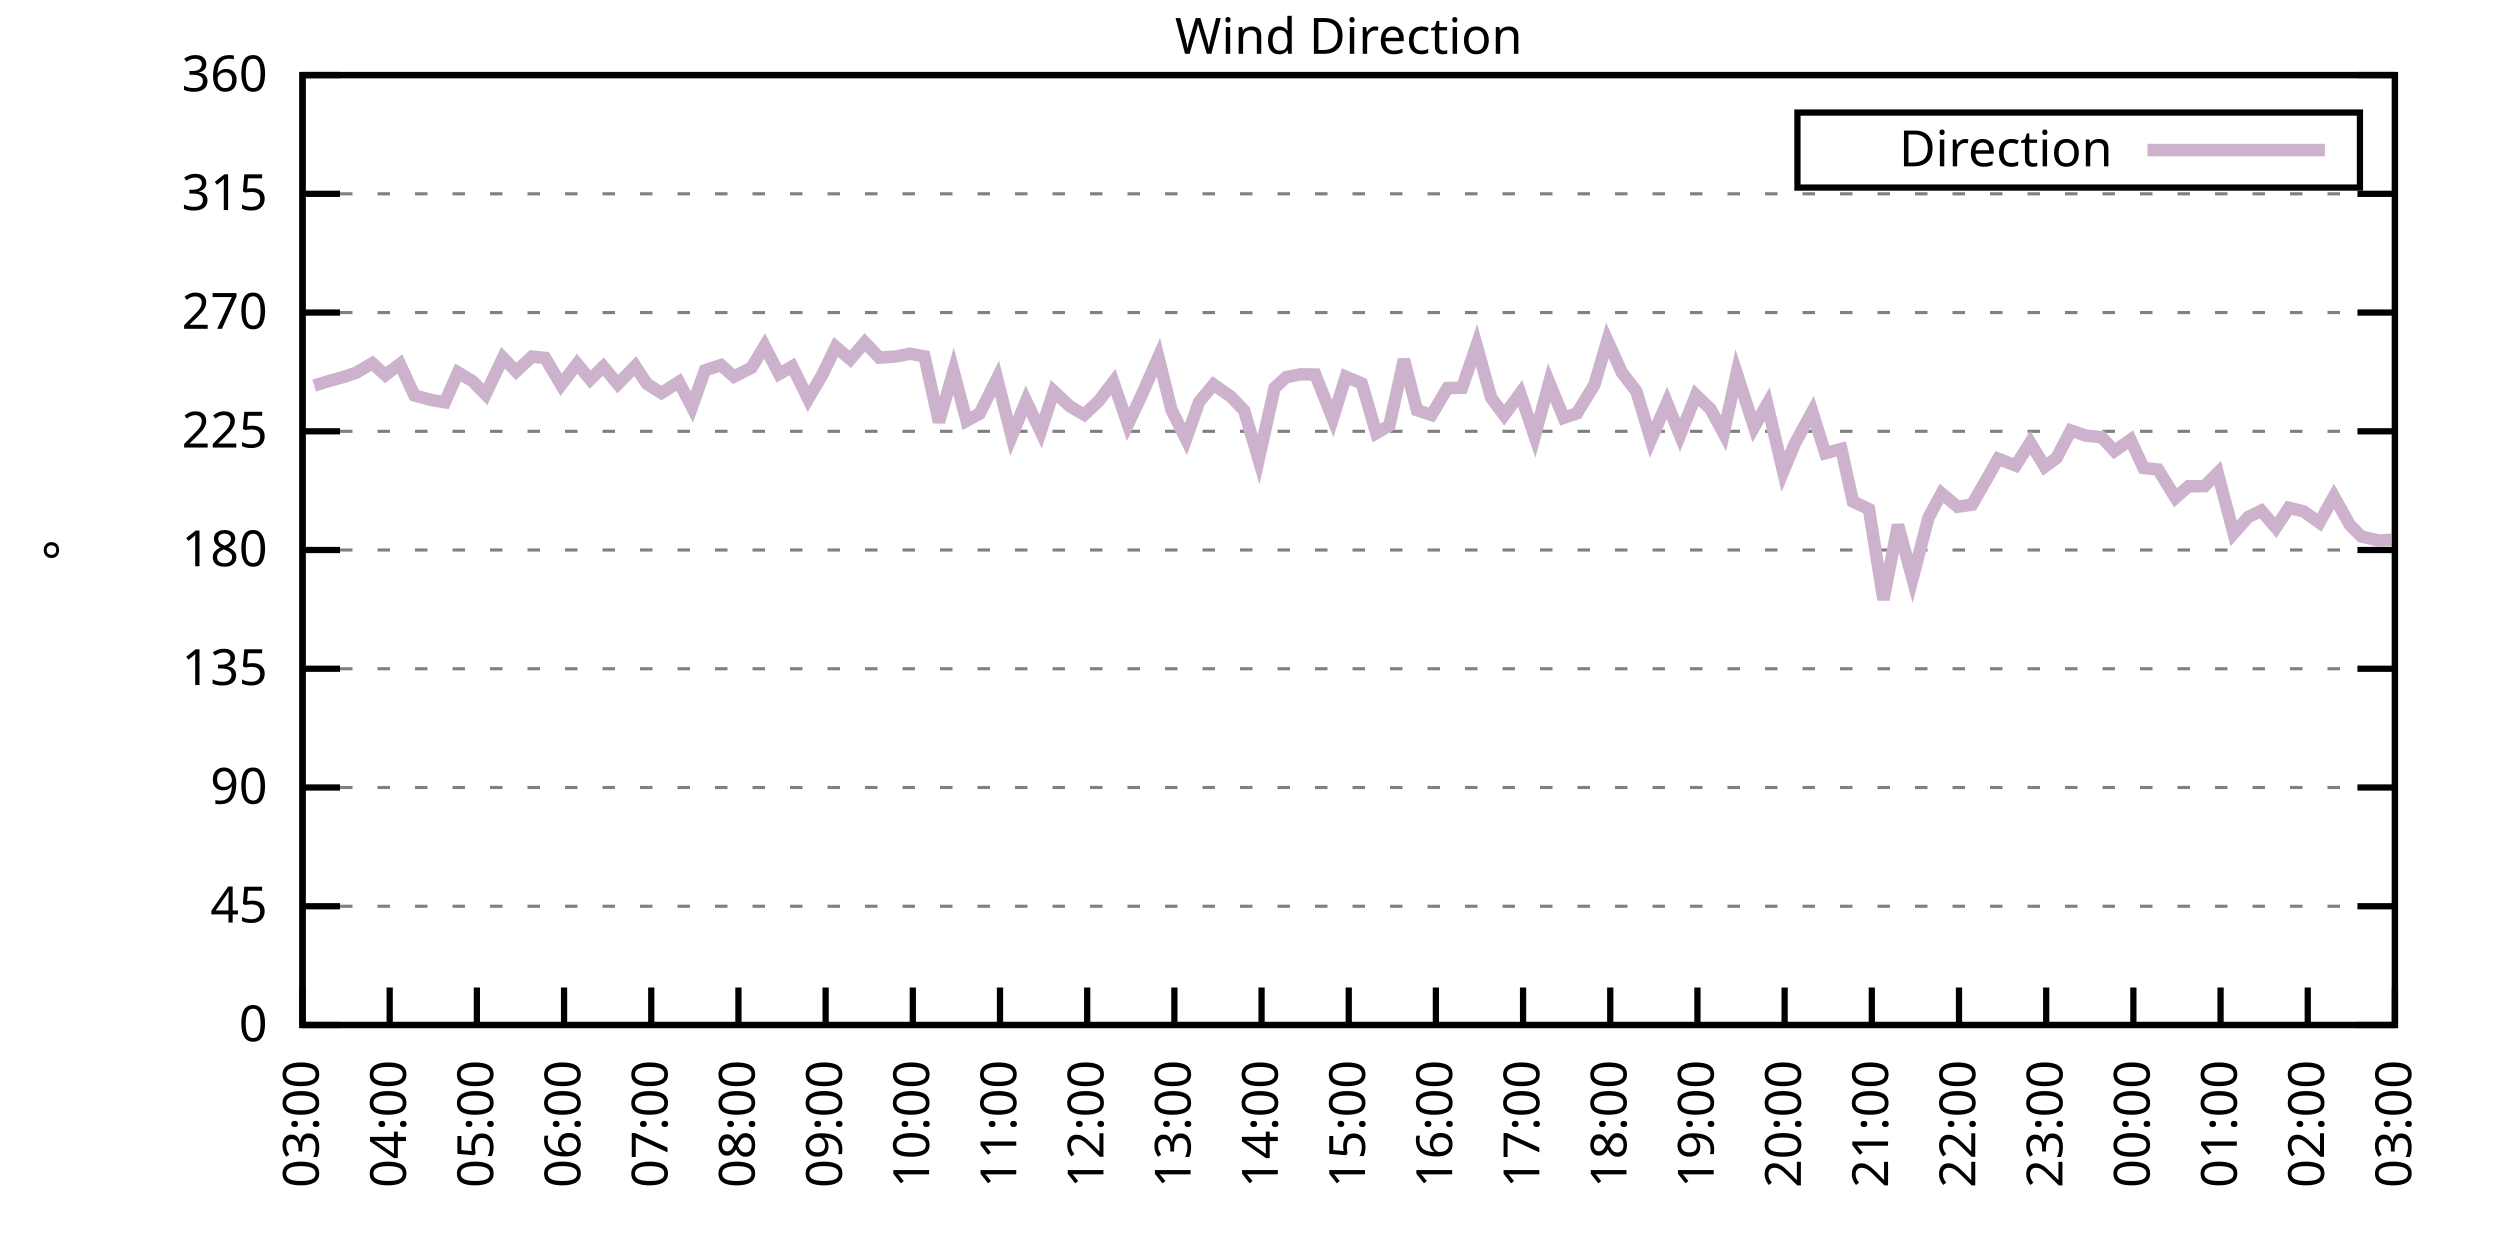
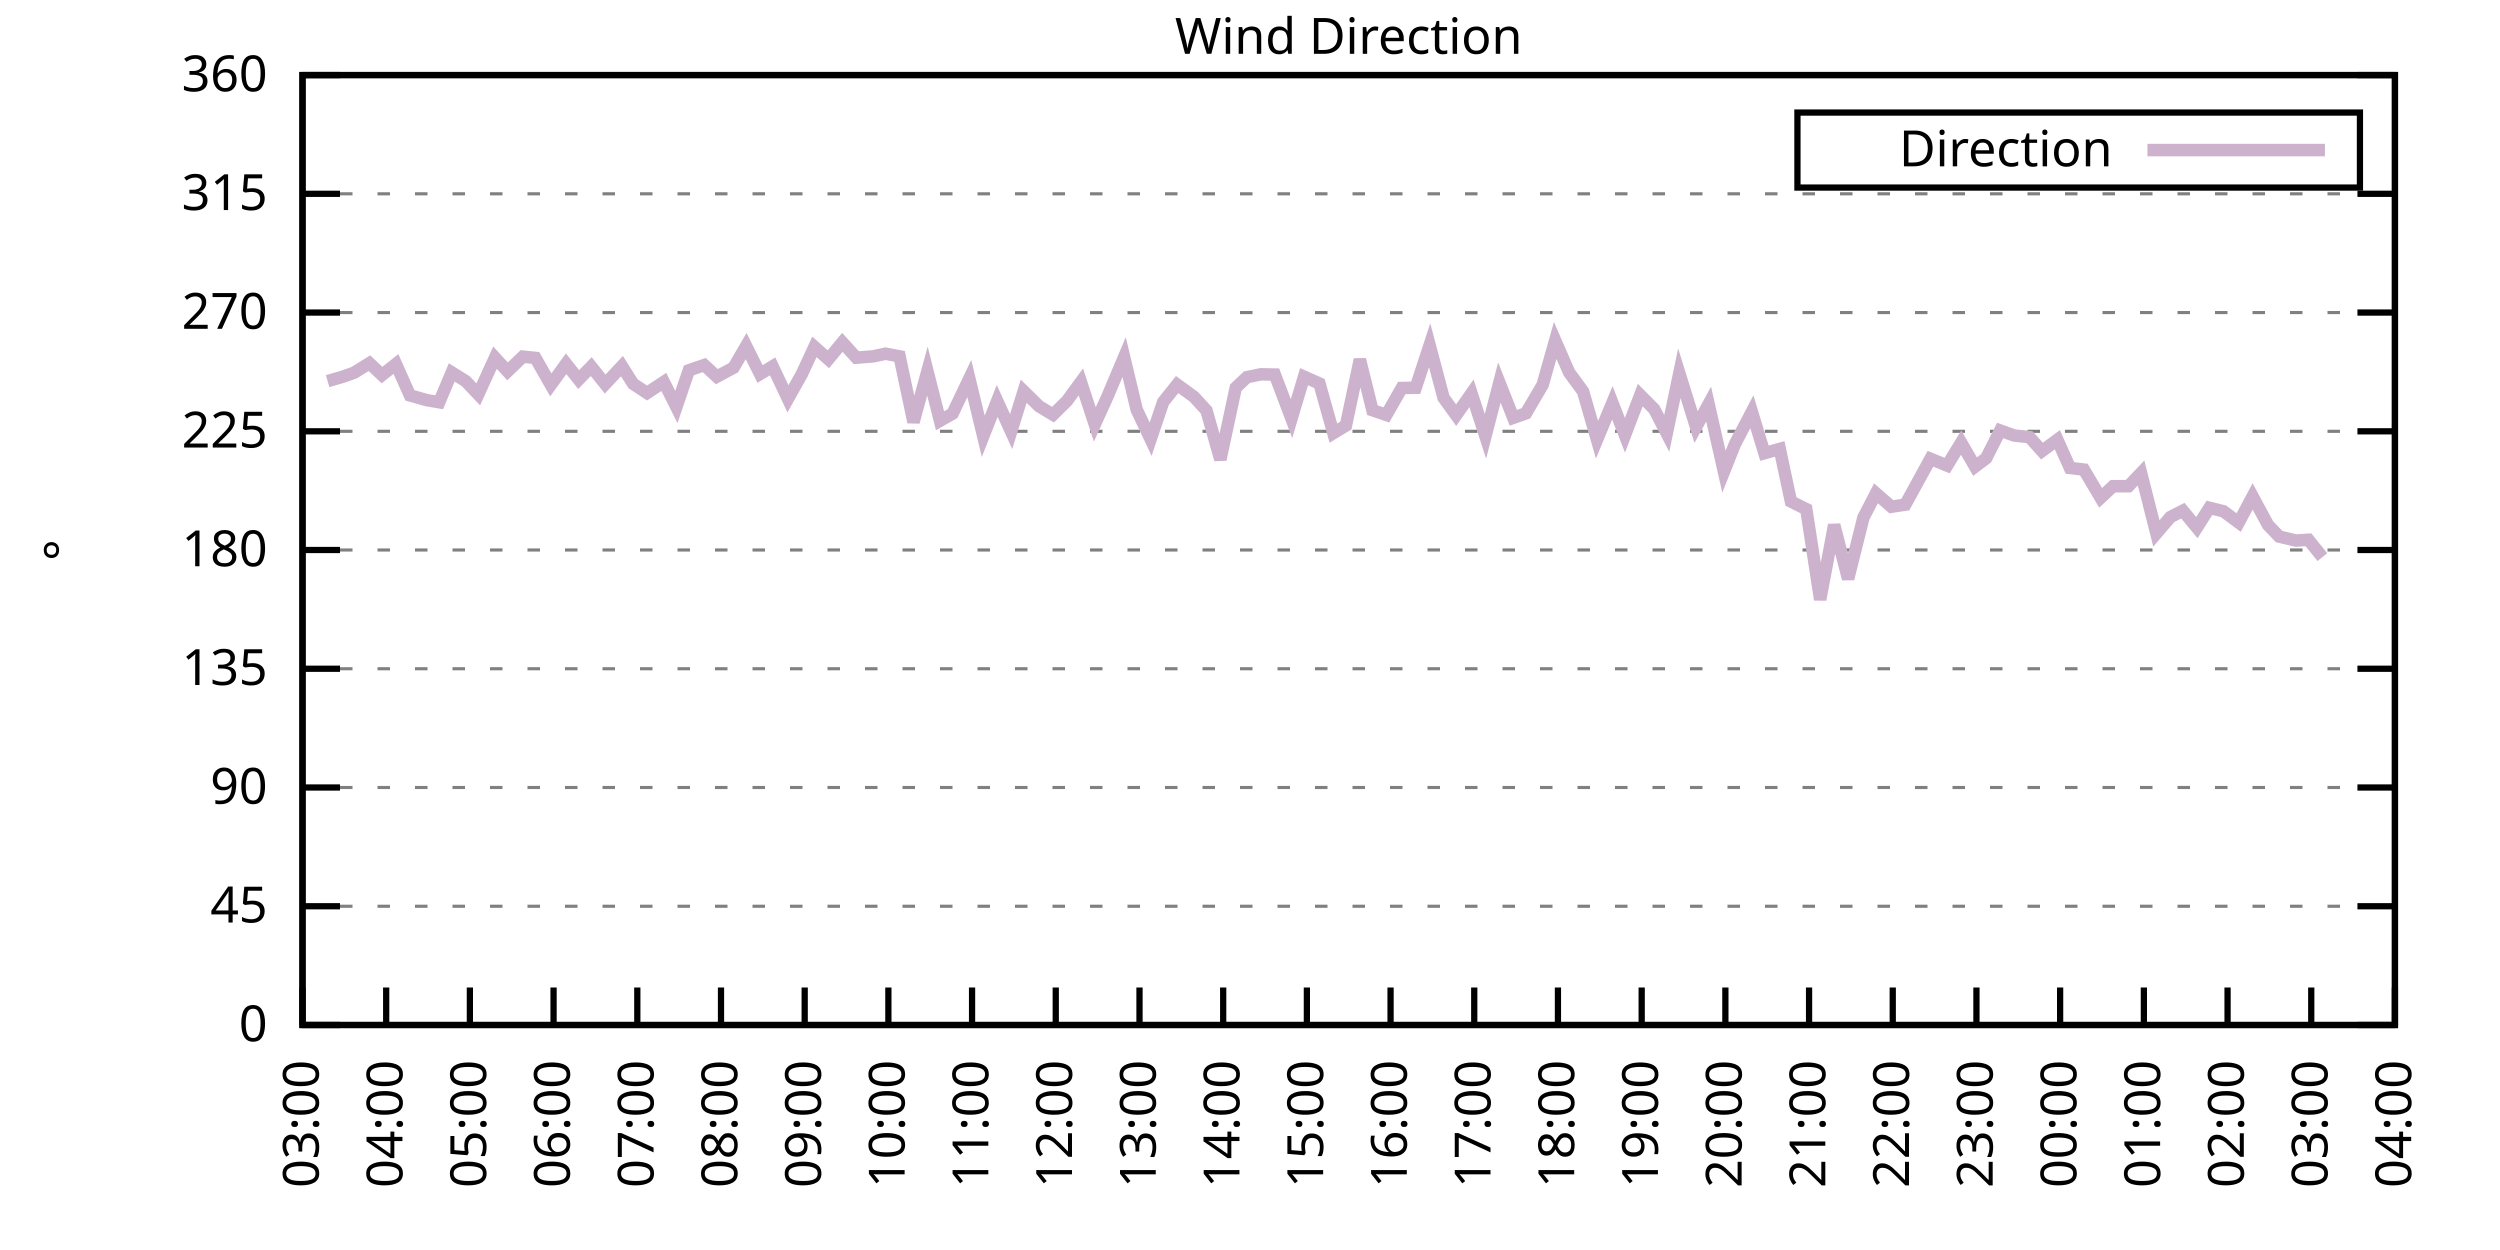
<svg xmlns="http://www.w3.org/2000/svg" xmlns:xlink="http://www.w3.org/1999/xlink" width="400" height="200" viewBox="0 0 400 200">
  <g id="gnuplot_canvas">
    <rect x="0" y="0" width="400" height="200" fill="none" />
    <defs>
      <circle id="gpDot" r="0.5" stroke-width="0.5" stroke="currentColor" />
      <path id="gpPt0" stroke-width="0.333" stroke="currentColor" d="M-1,0 h2 M0,-1 v2" />
      <path id="gpPt1" stroke-width="0.333" stroke="currentColor" d="M-1,-1 L1,1 M1,-1 L-1,1" />
      <path id="gpPt2" stroke-width="0.333" stroke="currentColor" d="M-1,0 L1,0 M0,-1 L0,1 M-1,-1 L1,1 M-1,1 L1,-1" />
      <rect id="gpPt3" stroke-width="0.333" stroke="currentColor" x="-1" y="-1" width="2" height="2" />
      <rect id="gpPt4" stroke-width="0.333" stroke="currentColor" fill="currentColor" x="-1" y="-1" width="2" height="2" />
      <circle id="gpPt5" stroke-width="0.333" stroke="currentColor" cx="0" cy="0" r="1" />
      <use xlink:href="#gpPt5" id="gpPt6" fill="currentColor" stroke="none" />
      <path id="gpPt7" stroke-width="0.333" stroke="currentColor" d="M0,-1.33 L-1.33,0.67 L1.33,0.67 z" />
      <use xlink:href="#gpPt7" id="gpPt8" fill="currentColor" stroke="none" />
      <use xlink:href="#gpPt7" id="gpPt9" stroke="currentColor" transform="rotate(180)" />
      <use xlink:href="#gpPt9" id="gpPt10" fill="currentColor" stroke="none" />
      <use xlink:href="#gpPt3" id="gpPt11" stroke="currentColor" transform="rotate(45)" />
      <use xlink:href="#gpPt11" id="gpPt12" fill="currentColor" stroke="none" />
      <path id="gpPt13" stroke-width="0.333" stroke="currentColor" d="M0,1.330 L1.265,0.411 L0.782,-1.067 L-0.782,-1.076 L-1.265,0.411 z" />
      <use xlink:href="#gpPt13" id="gpPt14" fill="currentColor" stroke="none" />
      <filter id="textbox" filterUnits="objectBoundingBox" x="0" y="0" height="1" width="1">
        <feFlood flood-color="white" flood-opacity="1" result="bgnd" />
        <feComposite in="SourceGraphic" in2="bgnd" operator="atop" />
      </filter>
      <filter id="greybox" filterUnits="objectBoundingBox" x="0" y="0" height="1" width="1">
        <feFlood flood-color="lightgrey" flood-opacity="1" result="grey" />
        <feComposite in="SourceGraphic" in2="grey" operator="atop" />
      </filter>
    </defs>
    <g fill="none" color="white" stroke="currentColor" stroke-width="1.00" stroke-linecap="butt" stroke-linejoin="miter">
</g>
    <g fill="none" color="black" stroke="currentColor" stroke-width="1.00" stroke-linecap="butt" stroke-linejoin="miter">
      <g stroke="none" shape-rendering="crispEdges">
        <polygon fill="rgb(255, 255, 255)" points="48.40,164.00 383.18,164.00 383.18,12.02 48.40,12.02 " />
      </g>
    </g>
    <g fill="none" color="black" stroke="currentColor" stroke-width="1.00" stroke-linecap="butt" stroke-linejoin="miter">
</g>
    <g fill="none" color="black" stroke="black" stroke-width="0.50" stroke-linecap="butt" stroke-linejoin="miter">
</g>
    <g fill="none" color="gray" stroke="currentColor" stroke-width="0.50" stroke-linecap="butt" stroke-linejoin="miter">
      <path stroke="gray" stroke-dasharray="2,4" class="gridline" d="M48.40,164.00 L383.19,164.00  " />
    </g>
    <g fill="none" color="gray" stroke="gray" stroke-width="1.00" stroke-linecap="butt" stroke-linejoin="miter">
</g>
    <g fill="none" color="black" stroke="currentColor" stroke-width="1.00" stroke-linecap="butt" stroke-linejoin="miter">
      <path stroke="black" d="M48.40,164.00 L54.40,164.00 M383.19,164.00 L377.19,164.00  " />
      <g transform="translate(42.80,166.60)" stroke="none" fill="black" font-family="Sans" font-size="8.00" text-anchor="end">
        <text>
          <tspan font-family="Sans"> 0</tspan>
        </text>
      </g>
    </g>
    <g fill="none" color="black" stroke="currentColor" stroke-width="1.00" stroke-linecap="butt" stroke-linejoin="miter">
</g>
    <g fill="none" color="black" stroke="black" stroke-width="0.50" stroke-linecap="butt" stroke-linejoin="miter">
</g>
    <g fill="none" color="gray" stroke="currentColor" stroke-width="0.50" stroke-linecap="butt" stroke-linejoin="miter">
      <path stroke="gray" stroke-dasharray="2,4" class="gridline" d="M48.40,145.00 L383.19,145.00  " />
    </g>
    <g fill="none" color="gray" stroke="gray" stroke-width="1.00" stroke-linecap="butt" stroke-linejoin="miter">
</g>
    <g fill="none" color="black" stroke="currentColor" stroke-width="1.00" stroke-linecap="butt" stroke-linejoin="miter">
      <path stroke="black" d="M48.40,145.00 L54.40,145.00 M383.19,145.00 L377.19,145.00  " />
      <g transform="translate(42.80,147.60)" stroke="none" fill="black" font-family="Sans" font-size="8.00" text-anchor="end">
        <text>
          <tspan font-family="Sans"> 45</tspan>
        </text>
      </g>
    </g>
    <g fill="none" color="black" stroke="currentColor" stroke-width="1.00" stroke-linecap="butt" stroke-linejoin="miter">
</g>
    <g fill="none" color="black" stroke="black" stroke-width="0.50" stroke-linecap="butt" stroke-linejoin="miter">
</g>
    <g fill="none" color="gray" stroke="currentColor" stroke-width="0.50" stroke-linecap="butt" stroke-linejoin="miter">
      <path stroke="gray" stroke-dasharray="2,4" class="gridline" d="M48.40,126.00 L383.19,126.00  " />
    </g>
    <g fill="none" color="gray" stroke="gray" stroke-width="1.00" stroke-linecap="butt" stroke-linejoin="miter">
</g>
    <g fill="none" color="black" stroke="currentColor" stroke-width="1.00" stroke-linecap="butt" stroke-linejoin="miter">
      <path stroke="black" d="M48.40,126.00 L54.40,126.00 M383.19,126.00 L377.19,126.00  " />
      <g transform="translate(42.80,128.60)" stroke="none" fill="black" font-family="Sans" font-size="8.00" text-anchor="end">
        <text>
          <tspan font-family="Sans"> 90</tspan>
        </text>
      </g>
    </g>
    <g fill="none" color="black" stroke="currentColor" stroke-width="1.00" stroke-linecap="butt" stroke-linejoin="miter">
</g>
    <g fill="none" color="black" stroke="black" stroke-width="0.50" stroke-linecap="butt" stroke-linejoin="miter">
</g>
    <g fill="none" color="gray" stroke="currentColor" stroke-width="0.50" stroke-linecap="butt" stroke-linejoin="miter">
      <path stroke="gray" stroke-dasharray="2,4" class="gridline" d="M48.40,107.00 L383.19,107.00  " />
    </g>
    <g fill="none" color="gray" stroke="gray" stroke-width="1.00" stroke-linecap="butt" stroke-linejoin="miter">
</g>
    <g fill="none" color="black" stroke="currentColor" stroke-width="1.00" stroke-linecap="butt" stroke-linejoin="miter">
      <path stroke="black" d="M48.40,107.00 L54.40,107.00 M383.19,107.00 L377.19,107.00  " />
      <g transform="translate(42.80,109.60)" stroke="none" fill="black" font-family="Sans" font-size="8.00" text-anchor="end">
        <text>
          <tspan font-family="Sans"> 135</tspan>
        </text>
      </g>
    </g>
    <g fill="none" color="black" stroke="currentColor" stroke-width="1.00" stroke-linecap="butt" stroke-linejoin="miter">
</g>
    <g fill="none" color="black" stroke="black" stroke-width="0.50" stroke-linecap="butt" stroke-linejoin="miter">
</g>
    <g fill="none" color="gray" stroke="currentColor" stroke-width="0.50" stroke-linecap="butt" stroke-linejoin="miter">
      <path stroke="gray" stroke-dasharray="2,4" class="gridline" d="M48.40,88.00 L383.19,88.00  " />
    </g>
    <g fill="none" color="gray" stroke="gray" stroke-width="1.00" stroke-linecap="butt" stroke-linejoin="miter">
</g>
    <g fill="none" color="black" stroke="currentColor" stroke-width="1.00" stroke-linecap="butt" stroke-linejoin="miter">
      <path stroke="black" d="M48.40,88.00 L54.40,88.00 M383.19,88.00 L377.19,88.00  " />
      <g transform="translate(42.80,90.60)" stroke="none" fill="black" font-family="Sans" font-size="8.00" text-anchor="end">
        <text>
          <tspan font-family="Sans"> 180</tspan>
        </text>
      </g>
    </g>
    <g fill="none" color="black" stroke="currentColor" stroke-width="1.00" stroke-linecap="butt" stroke-linejoin="miter">
</g>
    <g fill="none" color="black" stroke="black" stroke-width="0.50" stroke-linecap="butt" stroke-linejoin="miter">
</g>
    <g fill="none" color="gray" stroke="currentColor" stroke-width="0.50" stroke-linecap="butt" stroke-linejoin="miter">
      <path stroke="gray" stroke-dasharray="2,4" class="gridline" d="M48.40,69.01 L383.19,69.01  " />
    </g>
    <g fill="none" color="gray" stroke="gray" stroke-width="1.00" stroke-linecap="butt" stroke-linejoin="miter">
</g>
    <g fill="none" color="black" stroke="currentColor" stroke-width="1.00" stroke-linecap="butt" stroke-linejoin="miter">
      <path stroke="black" d="M48.40,69.01 L54.40,69.01 M383.19,69.01 L377.19,69.01  " />
      <g transform="translate(42.80,71.61)" stroke="none" fill="black" font-family="Sans" font-size="8.00" text-anchor="end">
        <text>
          <tspan font-family="Sans"> 225</tspan>
        </text>
      </g>
    </g>
    <g fill="none" color="black" stroke="currentColor" stroke-width="1.00" stroke-linecap="butt" stroke-linejoin="miter">
</g>
    <g fill="none" color="black" stroke="black" stroke-width="0.50" stroke-linecap="butt" stroke-linejoin="miter">
</g>
    <g fill="none" color="gray" stroke="currentColor" stroke-width="0.50" stroke-linecap="butt" stroke-linejoin="miter">
      <path stroke="gray" stroke-dasharray="2,4" class="gridline" d="M48.40,50.01 L383.19,50.01  " />
    </g>
    <g fill="none" color="gray" stroke="gray" stroke-width="1.00" stroke-linecap="butt" stroke-linejoin="miter">
</g>
    <g fill="none" color="black" stroke="currentColor" stroke-width="1.00" stroke-linecap="butt" stroke-linejoin="miter">
      <path stroke="black" d="M48.40,50.01 L54.40,50.01 M383.19,50.01 L377.19,50.01  " />
      <g transform="translate(42.80,52.61)" stroke="none" fill="black" font-family="Sans" font-size="8.00" text-anchor="end">
        <text>
          <tspan font-family="Sans"> 270</tspan>
        </text>
      </g>
    </g>
    <g fill="none" color="black" stroke="currentColor" stroke-width="1.00" stroke-linecap="butt" stroke-linejoin="miter">
</g>
    <g fill="none" color="black" stroke="black" stroke-width="0.50" stroke-linecap="butt" stroke-linejoin="miter">
</g>
    <g fill="none" color="gray" stroke="currentColor" stroke-width="0.50" stroke-linecap="butt" stroke-linejoin="miter">
      <path stroke="gray" stroke-dasharray="2,4" class="gridline" d="M48.40,31.01 L383.19,31.01  " />
    </g>
    <g fill="none" color="gray" stroke="gray" stroke-width="1.00" stroke-linecap="butt" stroke-linejoin="miter">
</g>
    <g fill="none" color="black" stroke="currentColor" stroke-width="1.00" stroke-linecap="butt" stroke-linejoin="miter">
      <path stroke="black" d="M48.40,31.01 L54.40,31.01 M383.19,31.01 L377.19,31.01  " />
      <g transform="translate(42.80,33.61)" stroke="none" fill="black" font-family="Sans" font-size="8.00" text-anchor="end">
        <text>
          <tspan font-family="Sans"> 315</tspan>
        </text>
      </g>
    </g>
    <g fill="none" color="black" stroke="currentColor" stroke-width="1.00" stroke-linecap="butt" stroke-linejoin="miter">
</g>
    <g fill="none" color="black" stroke="black" stroke-width="0.50" stroke-linecap="butt" stroke-linejoin="miter">
</g>
    <g fill="none" color="gray" stroke="currentColor" stroke-width="0.50" stroke-linecap="butt" stroke-linejoin="miter">
      <path stroke="gray" stroke-dasharray="2,4" class="gridline" d="M48.40,12.01 L383.19,12.01  " />
    </g>
    <g fill="none" color="gray" stroke="gray" stroke-width="1.00" stroke-linecap="butt" stroke-linejoin="miter">
</g>
    <g fill="none" color="black" stroke="currentColor" stroke-width="1.00" stroke-linecap="butt" stroke-linejoin="miter">
      <path stroke="black" d="M48.40,12.01 L54.40,12.01 M383.19,12.01 L377.19,12.01  " />
      <g transform="translate(42.80,14.61)" stroke="none" fill="black" font-family="Sans" font-size="8.00" text-anchor="end">
        <text>
          <tspan font-family="Sans"> 360</tspan>
        </text>
      </g>
    </g>
    <g fill="none" color="black" stroke="currentColor" stroke-width="1.00" stroke-linecap="butt" stroke-linejoin="miter">
      <path stroke="black" d="M48.40,164.00 L48.40,158.00  " />
      <g transform="translate(51.00,169.60) rotate(270.00)" stroke="none" fill="black" font-family="Sans" font-size="8.00" text-anchor="end">
        <text>
          <tspan font-family="Sans">03:00</tspan>
        </text>
      </g>
    </g>
    <g fill="none" color="black" stroke="currentColor" stroke-width="1.00" stroke-linecap="butt" stroke-linejoin="miter">
-       <path stroke="black" d="M62.35,164.00 L62.35,158.00  " />
-       <g transform="translate(64.95,169.60) rotate(270.00)" stroke="none" fill="black" font-family="Sans" font-size="8.00" text-anchor="end">
+       <path stroke="black" d="M61.79,164.00 L61.79,158.00  " />
+       <g transform="translate(64.39,169.60) rotate(270.00)" stroke="none" fill="black" font-family="Sans" font-size="8.00" text-anchor="end">
        <text>
          <tspan font-family="Sans">04:00</tspan>
        </text>
      </g>
    </g>
    <g fill="none" color="black" stroke="currentColor" stroke-width="1.00" stroke-linecap="butt" stroke-linejoin="miter">
-       <path stroke="black" d="M76.30,164.00 L76.30,158.00  " />
-       <g transform="translate(78.90,169.60) rotate(270.00)" stroke="none" fill="black" font-family="Sans" font-size="8.00" text-anchor="end">
+       <path stroke="black" d="M75.18,164.00 L75.18,158.00  " />
+       <g transform="translate(77.78,169.60) rotate(270.00)" stroke="none" fill="black" font-family="Sans" font-size="8.00" text-anchor="end">
        <text>
          <tspan font-family="Sans">05:00</tspan>
        </text>
      </g>
    </g>
    <g fill="none" color="black" stroke="currentColor" stroke-width="1.00" stroke-linecap="butt" stroke-linejoin="miter">
-       <path stroke="black" d="M90.25,164.00 L90.25,158.00  " />
-       <g transform="translate(92.85,169.60) rotate(270.00)" stroke="none" fill="black" font-family="Sans" font-size="8.00" text-anchor="end">
+       <path stroke="black" d="M88.57,164.00 L88.57,158.00  " />
+       <g transform="translate(91.17,169.60) rotate(270.00)" stroke="none" fill="black" font-family="Sans" font-size="8.00" text-anchor="end">
        <text>
          <tspan font-family="Sans">06:00</tspan>
        </text>
      </g>
    </g>
    <g fill="none" color="black" stroke="currentColor" stroke-width="1.00" stroke-linecap="butt" stroke-linejoin="miter">
-       <path stroke="black" d="M104.20,164.00 L104.20,158.00  " />
-       <g transform="translate(106.80,169.60) rotate(270.00)" stroke="none" fill="black" font-family="Sans" font-size="8.00" text-anchor="end">
+       <path stroke="black" d="M101.97,164.00 L101.97,158.00  " />
+       <g transform="translate(104.57,169.60) rotate(270.00)" stroke="none" fill="black" font-family="Sans" font-size="8.00" text-anchor="end">
        <text>
          <tspan font-family="Sans">07:00</tspan>
        </text>
      </g>
    </g>
    <g fill="none" color="black" stroke="currentColor" stroke-width="1.00" stroke-linecap="butt" stroke-linejoin="miter">
-       <path stroke="black" d="M118.15,164.00 L118.15,158.00  " />
-       <g transform="translate(120.75,169.60) rotate(270.00)" stroke="none" fill="black" font-family="Sans" font-size="8.00" text-anchor="end">
+       <path stroke="black" d="M115.36,164.00 L115.36,158.00  " />
+       <g transform="translate(117.96,169.60) rotate(270.00)" stroke="none" fill="black" font-family="Sans" font-size="8.00" text-anchor="end">
        <text>
          <tspan font-family="Sans">08:00</tspan>
        </text>
      </g>
    </g>
    <g fill="none" color="black" stroke="currentColor" stroke-width="1.00" stroke-linecap="butt" stroke-linejoin="miter">
-       <path stroke="black" d="M132.10,164.00 L132.10,158.00  " />
-       <g transform="translate(134.70,169.60) rotate(270.00)" stroke="none" fill="black" font-family="Sans" font-size="8.00" text-anchor="end">
+       <path stroke="black" d="M128.75,164.00 L128.75,158.00  " />
+       <g transform="translate(131.35,169.60) rotate(270.00)" stroke="none" fill="black" font-family="Sans" font-size="8.00" text-anchor="end">
        <text>
          <tspan font-family="Sans">09:00</tspan>
        </text>
      </g>
    </g>
    <g fill="none" color="black" stroke="currentColor" stroke-width="1.00" stroke-linecap="butt" stroke-linejoin="miter">
-       <path stroke="black" d="M146.05,164.00 L146.05,158.00  " />
-       <g transform="translate(148.65,169.60) rotate(270.00)" stroke="none" fill="black" font-family="Sans" font-size="8.00" text-anchor="end">
+       <path stroke="black" d="M142.14,164.00 L142.14,158.00  " />
+       <g transform="translate(144.74,169.60) rotate(270.00)" stroke="none" fill="black" font-family="Sans" font-size="8.00" text-anchor="end">
        <text>
          <tspan font-family="Sans">10:00</tspan>
        </text>
      </g>
    </g>
    <g fill="none" color="black" stroke="currentColor" stroke-width="1.00" stroke-linecap="butt" stroke-linejoin="miter">
-       <path stroke="black" d="M160.00,164.00 L160.00,158.00  " />
-       <g transform="translate(162.60,169.60) rotate(270.00)" stroke="none" fill="black" font-family="Sans" font-size="8.00" text-anchor="end">
+       <path stroke="black" d="M155.53,164.00 L155.53,158.00  " />
+       <g transform="translate(158.13,169.60) rotate(270.00)" stroke="none" fill="black" font-family="Sans" font-size="8.00" text-anchor="end">
        <text>
          <tspan font-family="Sans">11:00</tspan>
        </text>
      </g>
    </g>
    <g fill="none" color="black" stroke="currentColor" stroke-width="1.00" stroke-linecap="butt" stroke-linejoin="miter">
-       <path stroke="black" d="M173.95,164.00 L173.95,158.00  " />
-       <g transform="translate(176.55,169.60) rotate(270.00)" stroke="none" fill="black" font-family="Sans" font-size="8.00" text-anchor="end">
+       <path stroke="black" d="M168.92,164.00 L168.92,158.00  " />
+       <g transform="translate(171.52,169.60) rotate(270.00)" stroke="none" fill="black" font-family="Sans" font-size="8.00" text-anchor="end">
        <text>
          <tspan font-family="Sans">12:00</tspan>
        </text>
      </g>
    </g>
    <g fill="none" color="black" stroke="currentColor" stroke-width="1.00" stroke-linecap="butt" stroke-linejoin="miter">
-       <path stroke="black" d="M187.90,164.00 L187.90,158.00  " />
-       <g transform="translate(190.50,169.60) rotate(270.00)" stroke="none" fill="black" font-family="Sans" font-size="8.00" text-anchor="end">
+       <path stroke="black" d="M182.32,164.00 L182.32,158.00  " />
+       <g transform="translate(184.92,169.60) rotate(270.00)" stroke="none" fill="black" font-family="Sans" font-size="8.00" text-anchor="end">
        <text>
          <tspan font-family="Sans">13:00</tspan>
        </text>
      </g>
    </g>
    <g fill="none" color="black" stroke="currentColor" stroke-width="1.00" stroke-linecap="butt" stroke-linejoin="miter">
-       <path stroke="black" d="M201.85,164.00 L201.85,158.00  " />
-       <g transform="translate(204.45,169.60) rotate(270.00)" stroke="none" fill="black" font-family="Sans" font-size="8.00" text-anchor="end">
+       <path stroke="black" d="M195.71,164.00 L195.71,158.00  " />
+       <g transform="translate(198.31,169.60) rotate(270.00)" stroke="none" fill="black" font-family="Sans" font-size="8.00" text-anchor="end">
        <text>
          <tspan font-family="Sans">14:00</tspan>
        </text>
      </g>
    </g>
    <g fill="none" color="black" stroke="currentColor" stroke-width="1.00" stroke-linecap="butt" stroke-linejoin="miter">
-       <path stroke="black" d="M215.80,164.00 L215.80,158.00  " />
-       <g transform="translate(218.40,169.60) rotate(270.00)" stroke="none" fill="black" font-family="Sans" font-size="8.00" text-anchor="end">
+       <path stroke="black" d="M209.10,164.00 L209.10,158.00  " />
+       <g transform="translate(211.70,169.60) rotate(270.00)" stroke="none" fill="black" font-family="Sans" font-size="8.00" text-anchor="end">
        <text>
          <tspan font-family="Sans">15:00</tspan>
        </text>
      </g>
    </g>
    <g fill="none" color="black" stroke="currentColor" stroke-width="1.00" stroke-linecap="butt" stroke-linejoin="miter">
-       <path stroke="black" d="M229.74,164.00 L229.74,158.00  " />
-       <g transform="translate(232.34,169.60) rotate(270.00)" stroke="none" fill="black" font-family="Sans" font-size="8.00" text-anchor="end">
+       <path stroke="black" d="M222.49,164.00 L222.49,158.00  " />
+       <g transform="translate(225.09,169.60) rotate(270.00)" stroke="none" fill="black" font-family="Sans" font-size="8.00" text-anchor="end">
        <text>
          <tspan font-family="Sans">16:00</tspan>
        </text>
      </g>
    </g>
    <g fill="none" color="black" stroke="currentColor" stroke-width="1.00" stroke-linecap="butt" stroke-linejoin="miter">
-       <path stroke="black" d="M243.69,164.00 L243.69,158.00  " />
-       <g transform="translate(246.29,169.60) rotate(270.00)" stroke="none" fill="black" font-family="Sans" font-size="8.00" text-anchor="end">
+       <path stroke="black" d="M235.88,164.00 L235.88,158.00  " />
+       <g transform="translate(238.48,169.60) rotate(270.00)" stroke="none" fill="black" font-family="Sans" font-size="8.00" text-anchor="end">
        <text>
          <tspan font-family="Sans">17:00</tspan>
        </text>
      </g>
    </g>
    <g fill="none" color="black" stroke="currentColor" stroke-width="1.00" stroke-linecap="butt" stroke-linejoin="miter">
-       <path stroke="black" d="M257.64,164.00 L257.64,158.00  " />
-       <g transform="translate(260.24,169.60) rotate(270.00)" stroke="none" fill="black" font-family="Sans" font-size="8.00" text-anchor="end">
+       <path stroke="black" d="M249.27,164.00 L249.27,158.00  " />
+       <g transform="translate(251.87,169.60) rotate(270.00)" stroke="none" fill="black" font-family="Sans" font-size="8.00" text-anchor="end">
        <text>
          <tspan font-family="Sans">18:00</tspan>
        </text>
      </g>
    </g>
    <g fill="none" color="black" stroke="currentColor" stroke-width="1.00" stroke-linecap="butt" stroke-linejoin="miter">
-       <path stroke="black" d="M271.59,164.00 L271.59,158.00  " />
-       <g transform="translate(274.19,169.60) rotate(270.00)" stroke="none" fill="black" font-family="Sans" font-size="8.00" text-anchor="end">
+       <path stroke="black" d="M262.67,164.00 L262.67,158.00  " />
+       <g transform="translate(265.27,169.60) rotate(270.00)" stroke="none" fill="black" font-family="Sans" font-size="8.00" text-anchor="end">
        <text>
          <tspan font-family="Sans">19:00</tspan>
        </text>
      </g>
    </g>
    <g fill="none" color="black" stroke="currentColor" stroke-width="1.00" stroke-linecap="butt" stroke-linejoin="miter">
-       <path stroke="black" d="M285.54,164.00 L285.54,158.00  " />
-       <g transform="translate(288.14,169.60) rotate(270.00)" stroke="none" fill="black" font-family="Sans" font-size="8.00" text-anchor="end">
+       <path stroke="black" d="M276.06,164.00 L276.06,158.00  " />
+       <g transform="translate(278.66,169.60) rotate(270.00)" stroke="none" fill="black" font-family="Sans" font-size="8.00" text-anchor="end">
        <text>
          <tspan font-family="Sans">20:00</tspan>
        </text>
      </g>
    </g>
    <g fill="none" color="black" stroke="currentColor" stroke-width="1.00" stroke-linecap="butt" stroke-linejoin="miter">
-       <path stroke="black" d="M299.49,164.00 L299.49,158.00  " />
-       <g transform="translate(302.09,169.60) rotate(270.00)" stroke="none" fill="black" font-family="Sans" font-size="8.00" text-anchor="end">
+       <path stroke="black" d="M289.45,164.00 L289.45,158.00  " />
+       <g transform="translate(292.05,169.60) rotate(270.00)" stroke="none" fill="black" font-family="Sans" font-size="8.00" text-anchor="end">
        <text>
          <tspan font-family="Sans">21:00</tspan>
        </text>
      </g>
    </g>
    <g fill="none" color="black" stroke="currentColor" stroke-width="1.00" stroke-linecap="butt" stroke-linejoin="miter">
-       <path stroke="black" d="M313.44,164.00 L313.44,158.00  " />
-       <g transform="translate(316.04,169.60) rotate(270.00)" stroke="none" fill="black" font-family="Sans" font-size="8.00" text-anchor="end">
+       <path stroke="black" d="M302.84,164.00 L302.84,158.00  " />
+       <g transform="translate(305.44,169.60) rotate(270.00)" stroke="none" fill="black" font-family="Sans" font-size="8.00" text-anchor="end">
        <text>
          <tspan font-family="Sans">22:00</tspan>
        </text>
      </g>
    </g>
    <g fill="none" color="black" stroke="currentColor" stroke-width="1.00" stroke-linecap="butt" stroke-linejoin="miter">
-       <path stroke="black" d="M327.39,164.00 L327.39,158.00  " />
-       <g transform="translate(329.99,169.60) rotate(270.00)" stroke="none" fill="black" font-family="Sans" font-size="8.00" text-anchor="end">
+       <path stroke="black" d="M316.23,164.00 L316.23,158.00  " />
+       <g transform="translate(318.83,169.60) rotate(270.00)" stroke="none" fill="black" font-family="Sans" font-size="8.00" text-anchor="end">
        <text>
          <tspan font-family="Sans">23:00</tspan>
        </text>
      </g>
    </g>
    <g fill="none" color="black" stroke="currentColor" stroke-width="1.00" stroke-linecap="butt" stroke-linejoin="miter">
-       <path stroke="black" d="M341.34,164.00 L341.34,158.00  " />
-       <g transform="translate(343.94,169.60) rotate(270.00)" stroke="none" fill="black" font-family="Sans" font-size="8.00" text-anchor="end">
+       <path stroke="black" d="M329.62,164.00 L329.62,158.00  " />
+       <g transform="translate(332.22,169.60) rotate(270.00)" stroke="none" fill="black" font-family="Sans" font-size="8.00" text-anchor="end">
        <text>
          <tspan font-family="Sans">00:00</tspan>
        </text>
      </g>
    </g>
    <g fill="none" color="black" stroke="currentColor" stroke-width="1.00" stroke-linecap="butt" stroke-linejoin="miter">
-       <path stroke="black" d="M355.29,164.00 L355.29,158.00  " />
-       <g transform="translate(357.89,169.60) rotate(270.00)" stroke="none" fill="black" font-family="Sans" font-size="8.00" text-anchor="end">
+       <path stroke="black" d="M343.02,164.00 L343.02,158.00  " />
+       <g transform="translate(345.62,169.60) rotate(270.00)" stroke="none" fill="black" font-family="Sans" font-size="8.00" text-anchor="end">
        <text>
          <tspan font-family="Sans">01:00</tspan>
        </text>
      </g>
    </g>
    <g fill="none" color="black" stroke="currentColor" stroke-width="1.00" stroke-linecap="butt" stroke-linejoin="miter">
-       <path stroke="black" d="M369.24,164.00 L369.24,158.00  " />
-       <g transform="translate(371.84,169.60) rotate(270.00)" stroke="none" fill="black" font-family="Sans" font-size="8.00" text-anchor="end">
+       <path stroke="black" d="M356.41,164.00 L356.41,158.00  " />
+       <g transform="translate(359.01,169.60) rotate(270.00)" stroke="none" fill="black" font-family="Sans" font-size="8.00" text-anchor="end">
        <text>
          <tspan font-family="Sans">02:00</tspan>
+         </text>
+       </g>
+     </g>
+     <g fill="none" color="black" stroke="currentColor" stroke-width="1.00" stroke-linecap="butt" stroke-linejoin="miter">
+       <path stroke="black" d="M369.80,164.00 L369.80,158.00  " />
+       <g transform="translate(372.40,169.60) rotate(270.00)" stroke="none" fill="black" font-family="Sans" font-size="8.00" text-anchor="end">
+         <text>
+           <tspan font-family="Sans">03:00</tspan>
        </text>
      </g>
    </g>
    <g fill="none" color="black" stroke="currentColor" stroke-width="1.00" stroke-linecap="butt" stroke-linejoin="miter">
      <path stroke="black" d="M383.19,164.00 L383.19,158.00  " />
      <g transform="translate(385.79,169.60) rotate(270.00)" stroke="none" fill="black" font-family="Sans" font-size="8.00" text-anchor="end">
        <text>
-           <tspan font-family="Sans">03:00</tspan>
+           <tspan font-family="Sans">04:00</tspan>
        </text>
      </g>
    </g>
    <g fill="none" color="black" stroke="currentColor" stroke-width="1.00" stroke-linecap="butt" stroke-linejoin="miter">
</g>
    <g fill="none" color="black" stroke="currentColor" stroke-width="1.00" stroke-linecap="butt" stroke-linejoin="miter">
      <path stroke="black" d="M48.40,12.01 L48.40,164.00 L383.19,164.00 L383.19,12.01 L48.40,12.01 Z  " />
    </g>
    <g fill="none" color="black" stroke="currentColor" stroke-width="1.00" stroke-linecap="butt" stroke-linejoin="miter">
</g>
    <g fill="none" color="black" stroke="currentColor" stroke-width="1.00" stroke-linecap="butt" stroke-linejoin="miter">
      <path stroke="black" d="M287.59,30.01 L287.59,18.01 L377.59,18.01 L377.59,30.01 L287.59,30.01 Z  " />
    </g>
    <g id="Wind_direction_plot_1">
      <g fill="none" color="white" stroke="black" stroke-width="2.00" stroke-linecap="butt" stroke-linejoin="miter">
</g>
      <g fill="none" color="black" stroke="currentColor" stroke-width="2.00" stroke-linecap="butt" stroke-linejoin="miter">
        <g transform="translate(337.99,26.61)" stroke="none" fill="black" font-family="Sans" font-size="8.00" text-anchor="end">
          <text>
            <tspan font-family="Sans">Direction</tspan>
          </text>
        </g>
      </g>
      <g fill="none" color="black" stroke="currentColor" stroke-width="2.00" stroke-linecap="butt" stroke-linejoin="miter">
-         <path stroke="rgb(204, 178, 204)" d="M343.59,24.01 L371.99,24.01 M50.26,61.70 L52.58,60.98 L55.14,60.27 L57.00,59.63 L59.56,58.11 L61.65,60.01   L63.98,58.24 L66.30,63.26 L69.09,64.02 L71.18,64.36 L73.28,59.59 L75.60,60.98 L77.69,63.10 L80.48,57.23   L82.58,59.42 L85.13,57.06 L87.23,57.27 L89.78,61.58 L92.34,58.20 L94.43,60.73 L96.53,58.66 L98.85,61.45   L101.64,58.58 L103.50,61.41 L105.83,62.88 L108.62,61.11 L110.71,65.12 L112.80,59.25 L115.36,58.41 L117.45,60.27   L120.24,58.83 L122.33,55.37 L124.66,59.84 L126.75,58.62 L129.31,63.81 L131.63,59.84 L133.72,55.50 L136.05,57.48   L138.37,54.78 L140.70,57.23 L143.49,57.02 L145.58,56.59 L147.91,57.02 L150.23,67.53 L152.56,59.38 L154.65,67.32   L156.74,66.18 L159.53,60.56 L161.86,69.81 L164.18,64.15 L166.51,69.05 L168.60,62.59 L171.16,65.00 L173.48,66.35   L175.81,64.15 L178.13,61.11 L180.46,67.91 L182.55,63.48 L185.34,57.14 L187.43,65.54 L189.76,70.27 L191.85,64.32   L194.17,61.53 L196.96,63.48 L199.06,65.67 L201.38,73.52 L203.94,62.04 L205.80,60.35 L208.12,59.89 L210.45,59.93   L213.24,66.98 L215.33,60.27 L217.89,61.36 L220.21,69.30 L222.30,68.08 L224.63,57.52 L226.72,65.63 L229.05,66.39   L231.60,62.08 L233.93,62.04 L236.25,55.24 L238.58,63.64 L240.67,66.43 L243.23,62.93 L245.55,69.81 L247.88,61.20   L250.20,66.85 L252.30,66.14 L255.09,61.58 L257.18,54.48 L259.50,59.59 L261.83,62.63 L264.15,70.36 L266.71,64.45   L268.80,69.64 L271.36,63.22 L273.69,65.46 L275.78,69.34 L277.87,59.72 L280.66,68.33 L282.75,64.66 L285.31,75.47   L287.17,70.99 L289.96,65.88 L292.05,72.51 L294.61,71.83 L296.47,80.24 L299.03,81.46 L301.35,95.94 L303.68,83.99   L306.00,92.61 L308.56,82.81 L310.65,78.93 L313.21,81.08 L315.53,80.74 L317.63,77.07 L319.72,73.40 L322.51,74.49   L324.83,70.82 L327.16,74.66 L329.02,73.31 L331.34,68.88 L333.67,69.68 L336.23,69.94 L338.32,72.17 L340.88,70.36   L342.97,74.87 L345.29,75.13 L348.08,79.65 L350.18,77.79 L352.73,77.79 L354.83,75.68 L357.38,85.35 L359.71,82.73   L361.80,81.71 L364.13,84.42 L366.22,81.25 L368.54,81.80 L371.10,83.61 L373.43,79.43 L375.98,83.99 L377.84,85.85   L380.63,86.49 L382.73,86.36  " />
+         <path stroke="rgb(204, 178, 204)" d="M343.59,24.01 L371.99,24.01 M52.42,60.98 L54.87,60.27 L56.66,59.63 L59.11,58.11 L61.12,60.01 L63.35,58.24   L65.59,63.26 L68.26,64.02 L70.27,64.36 L72.28,59.59 L74.51,60.98 L76.52,63.10 L79.20,57.23 L81.21,59.42   L83.66,57.06 L85.67,57.27 L88.13,61.58 L90.58,58.20 L92.59,60.73 L94.60,58.66 L96.83,61.45 L99.51,58.58   L101.30,61.41 L103.53,62.88 L106.21,61.11 L108.22,65.12 L110.22,59.25 L112.68,58.41 L114.69,60.27 L117.37,58.83   L119.38,55.37 L121.61,59.84 L123.62,58.62 L126.07,63.81 L128.30,59.84 L130.31,55.50 L132.54,57.48 L134.78,54.78   L137.01,57.23 L139.69,57.02 L141.69,56.59 L143.93,57.02 L146.16,67.53 L148.39,59.38 L150.40,67.32 L152.41,66.18   L155.09,60.56 L157.32,69.81 L159.55,64.15 L161.78,69.05 L163.79,62.59 L166.25,65.00 L168.48,66.35 L170.71,64.15   L172.94,61.11 L175.17,67.91 L177.18,63.48 L179.86,57.14 L181.87,65.54 L184.10,70.27 L186.11,64.32 L188.34,61.53   L191.02,63.48 L193.03,65.67 L195.26,73.52 L197.72,62.04 L199.50,60.35 L201.73,59.89 L203.97,59.93 L206.64,66.98   L208.65,60.27 L211.11,61.36 L213.34,69.30 L215.35,68.08 L217.58,57.52 L219.59,65.63 L221.82,66.39 L224.28,62.08   L226.51,62.04 L228.74,55.24 L230.97,63.64 L232.98,66.43 L235.44,62.93 L237.67,69.81 L239.90,61.20 L242.13,66.85   L244.14,66.14 L246.82,61.58 L248.83,54.48 L251.06,59.59 L253.29,62.63 L255.52,70.36 L257.98,64.45 L259.99,69.64   L262.44,63.22 L264.67,65.46 L266.68,69.34 L268.69,59.72 L271.37,68.33 L273.38,64.66 L275.83,75.47 L277.62,70.99   L280.30,65.88 L282.31,72.51 L284.76,71.83 L286.55,80.24 L289.00,81.46 L291.23,95.94 L293.47,83.99 L295.70,92.61   L298.15,82.81 L300.16,78.93 L302.62,81.08 L304.85,80.74 L306.86,77.07 L308.87,73.40 L311.54,74.49 L313.78,70.82   L316.01,74.66 L317.79,73.31 L320.03,68.88 L322.26,69.68 L324.71,69.94 L326.72,72.17 L329.18,70.36 L331.19,74.87   L333.42,75.13 L336.10,79.65 L338.10,77.79 L340.56,77.79 L342.57,75.68 L345.02,85.35 L347.26,82.73 L349.26,81.71   L351.50,84.42 L353.51,81.25 L355.74,81.80 L358.19,83.61 L360.42,79.43 L362.88,83.99 L364.66,85.85 L367.34,86.49   L369.35,86.36 L371.58,89.14  " />
      </g>
    </g>
    <g fill="none" color="black" stroke="currentColor" stroke-width="2.00" stroke-linecap="butt" stroke-linejoin="miter">
</g>
    <g fill="none" color="black" stroke="black" stroke-width="1.00" stroke-linecap="butt" stroke-linejoin="miter">
</g>
    <g fill="none" color="black" stroke="currentColor" stroke-width="1.00" stroke-linecap="butt" stroke-linejoin="miter">
      <path stroke="black" d="M48.40,12.01 L48.40,164.00 L383.19,164.00 L383.19,12.01 L48.40,12.01 Z  " />
      <g transform="translate(12.80,88.01) rotate(270.00)" stroke="none" fill="black" font-family="Sans" font-size="8.00" text-anchor="middle">
        <text>
          <tspan font-family="Sans">°</tspan>
        </text>
      </g>
    </g>
    <g fill="none" color="black" stroke="currentColor" stroke-width="1.00" stroke-linecap="butt" stroke-linejoin="miter">
</g>
    <g fill="none" color="black" stroke="currentColor" stroke-width="1.00" stroke-linecap="butt" stroke-linejoin="miter">
      <g transform="translate(215.79,8.61)" stroke="none" fill="black" font-family="Sans" font-size="8.00" text-anchor="middle">
        <text>
          <tspan font-family="Sans">Wind Direction</tspan>
        </text>
      </g>
    </g>
    <g fill="none" color="black" stroke="currentColor" stroke-width="1.00" stroke-linecap="butt" stroke-linejoin="miter">
</g>
  </g>
</svg>
